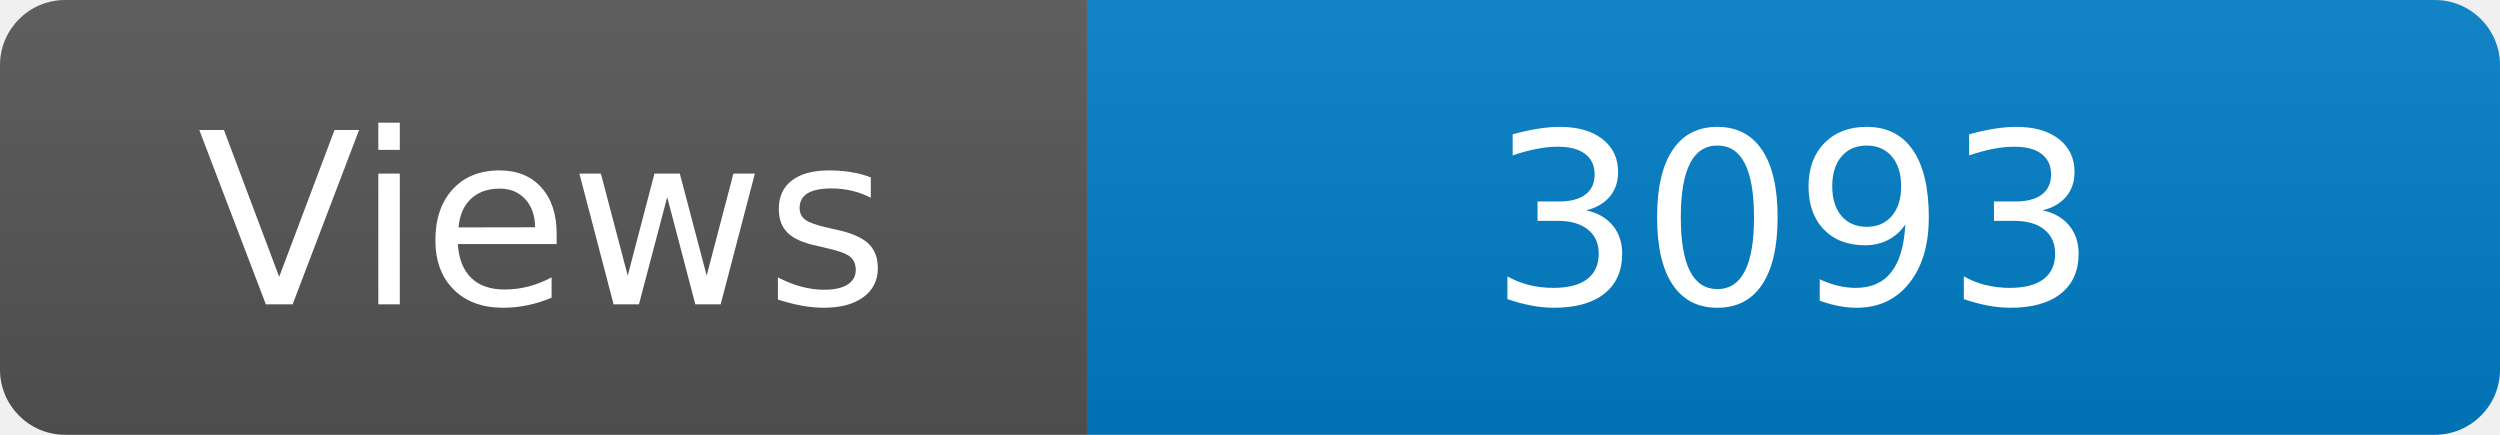
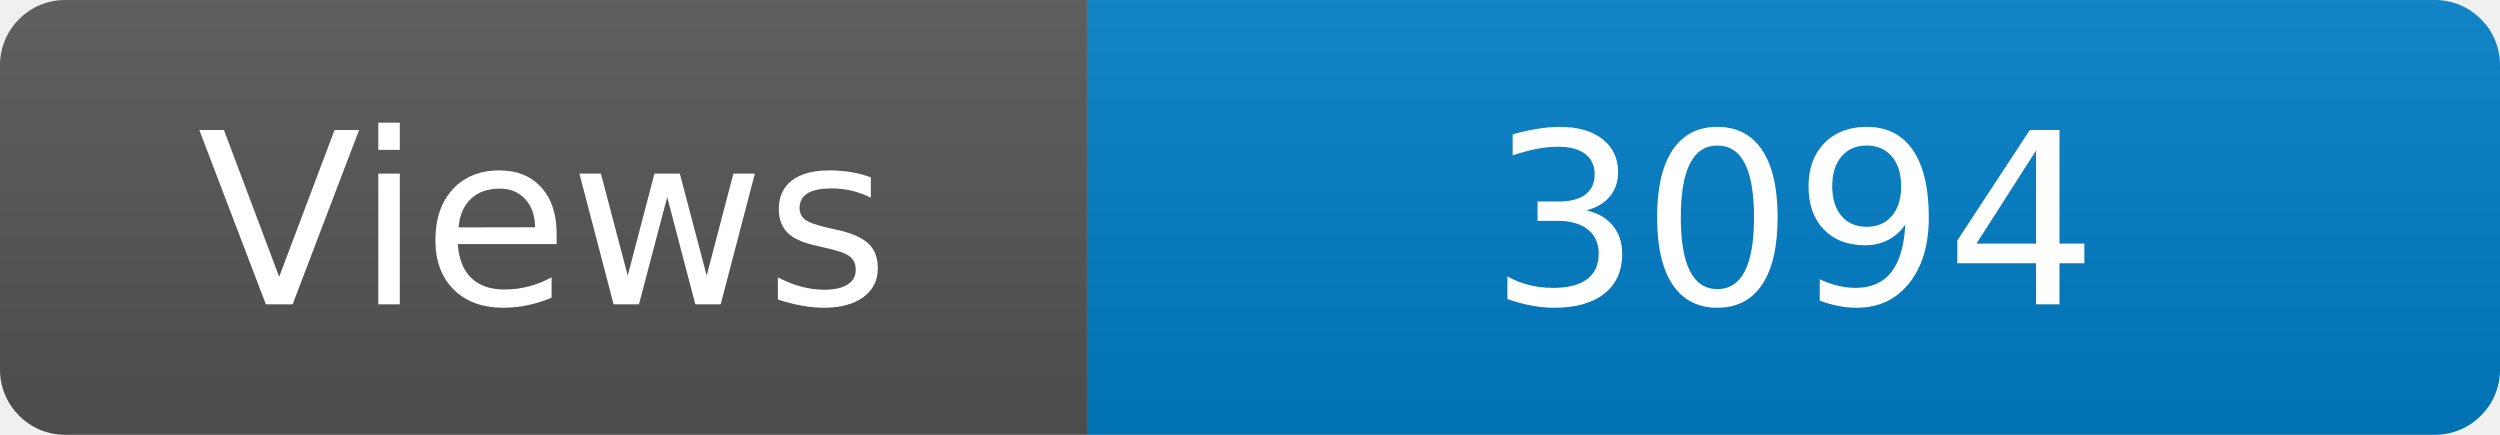
<svg xmlns="http://www.w3.org/2000/svg" width="115" height="20" role="img" aria-label="Maintained?: yes">
  <linearGradient id="s" x2="0" y2="100%">
    <stop offset="0" stop-color="#bbb" stop-opacity=".1" />
    <stop offset="1" stop-opacity=".1" />
  </linearGradient>
  <clipPath id="r">
    <rect width="115" height="20" rx="3" fill="#fff" />
  </clipPath>
  <g clip-path="url(#r)">
    <rect width="50" height="20" fill="#555" />
    <rect x="50" width="160" height="20" fill="#007ec6" />
    <rect width="115" height="20" fill="url(#s)" />
  </g>
  <g fill="#fff" text-anchor="middle" font-family="Verdana,Geneva,DejaVu Sans,sans-serif" font-size="110">
    <text x="250" y="140" transform="scale(.1)" fill="#fff">Views</text>
-     <text x="825" y="140" transform="scale(.1)" fill="#fff">3093</text>
+     <text x="825" y="140" transform="scale(.1)" fill="#fff">3094</text>
  </g>
</svg>
